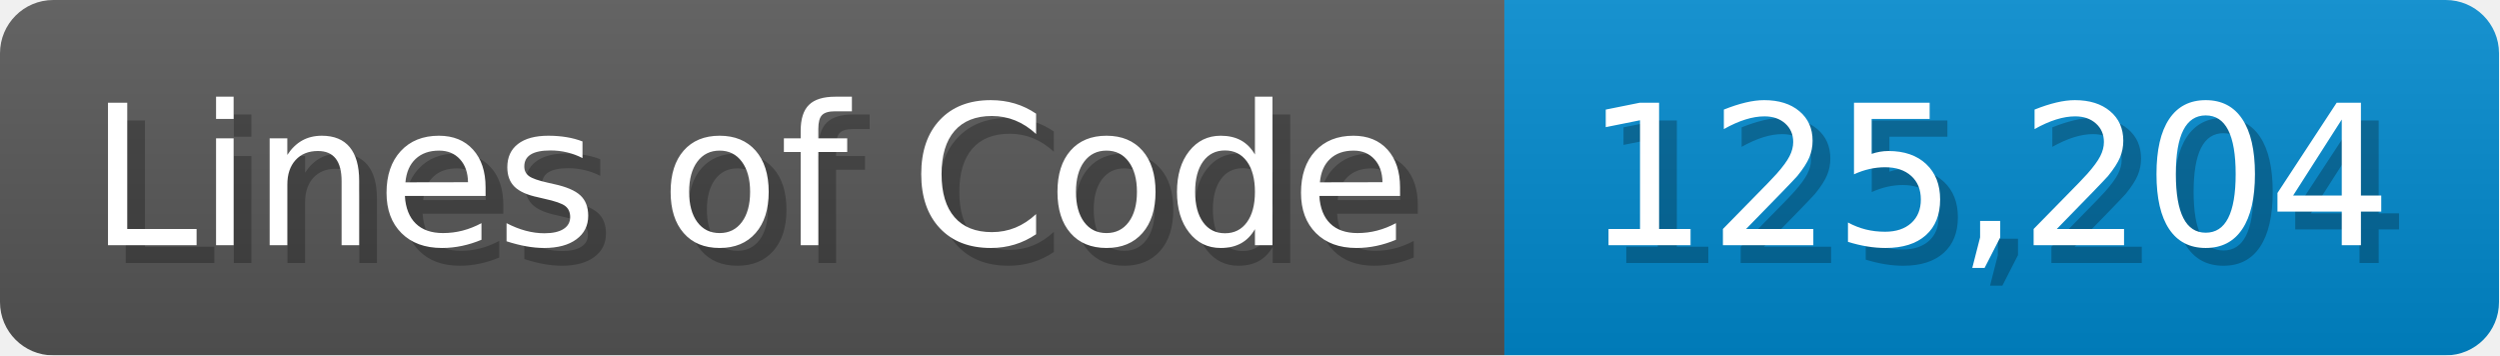
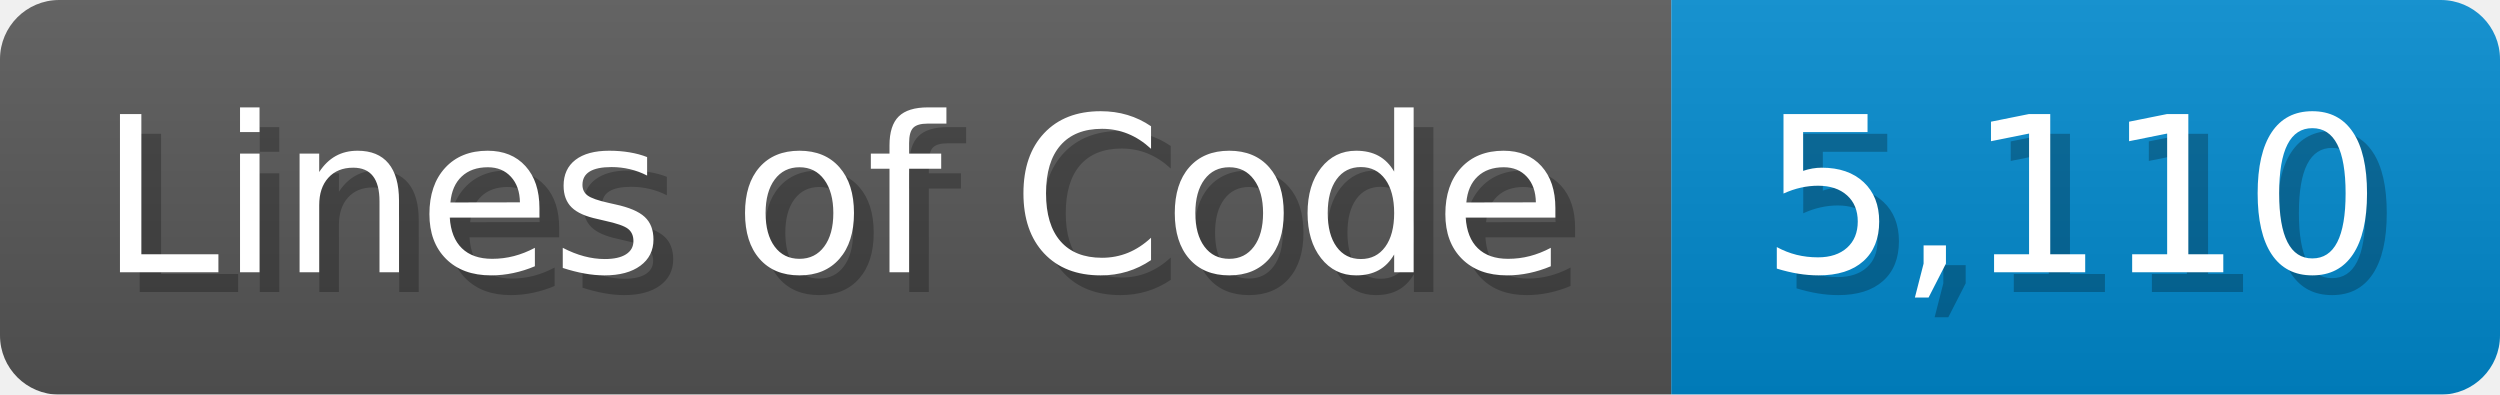
- <svg xmlns="http://www.w3.org/2000/svg" width="140.7" height="20" viewBox="0 0 1407 200">
+ <svg xmlns="http://www.w3.org/2000/svg" width="126.7" height="20" viewBox="0 0 1267 200">
  <linearGradient id="a" x2="0" y2="100%">
    <stop offset="0" stop-opacity=".1" stop-color="#EEE" />
    <stop offset="1" stop-opacity=".1" />
  </linearGradient>
  <mask id="m">
-     <rect width="1407" height="200" rx="30" fill="#FFF" />
+     <rect width="1267" height="200" rx="30" fill="#FFF" />
  </mask>
  <g mask="url(#m)">
    <rect width="847" height="200" fill="#555" />
-     <rect width="560" height="200" fill="#08C" x="847" />
-     <rect width="1407" height="200" fill="url(#a)" />
+     <rect width="420" height="200" fill="#08C" x="847" />
+     <rect width="1267" height="200" fill="url(#a)" />
  </g>
  <g fill="#fff" text-anchor="start" font-family="Verdana,DejaVu Sans,sans-serif" font-size="110">
    <text x="60" y="148" textLength="747" fill="#000" opacity="0.25">Lines of Code</text>
    <text x="50" y="138" textLength="747">Lines of Code</text>
-     <text x="902" y="148" textLength="460" fill="#000" opacity="0.25">125,204</text>
-     <text x="892" y="138" textLength="460">125,204</text>
+     <text x="902" y="148" textLength="320" fill="#000" opacity="0.25">5,110</text>
+     <text x="892" y="138" textLength="320">5,110</text>
  </g>
</svg>
